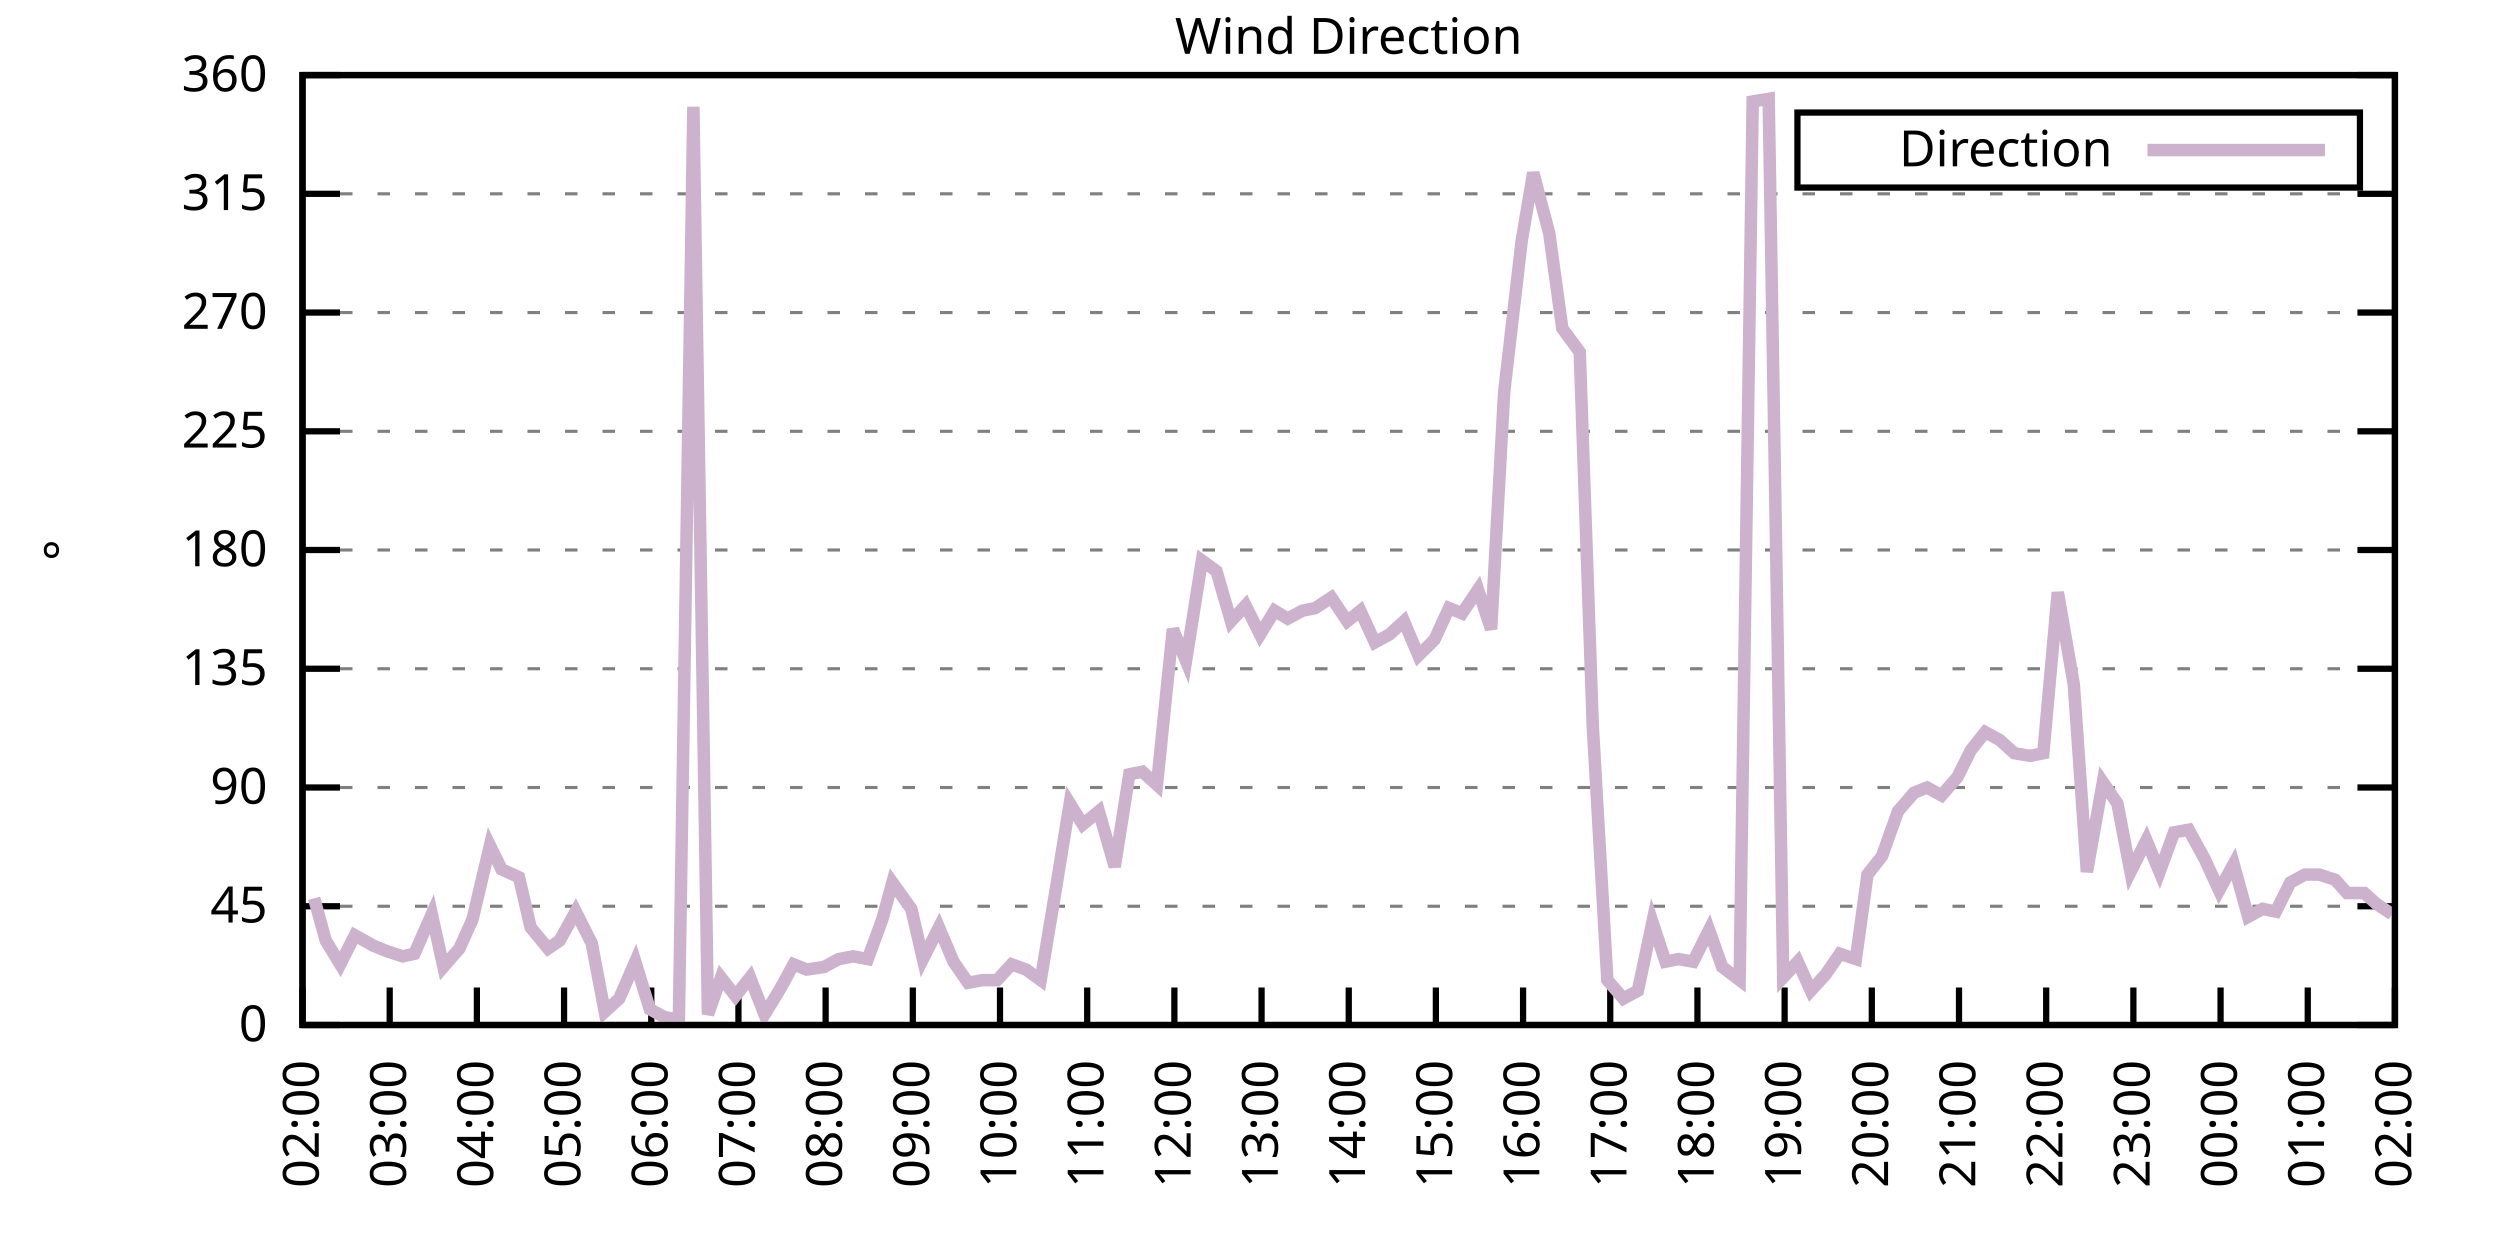
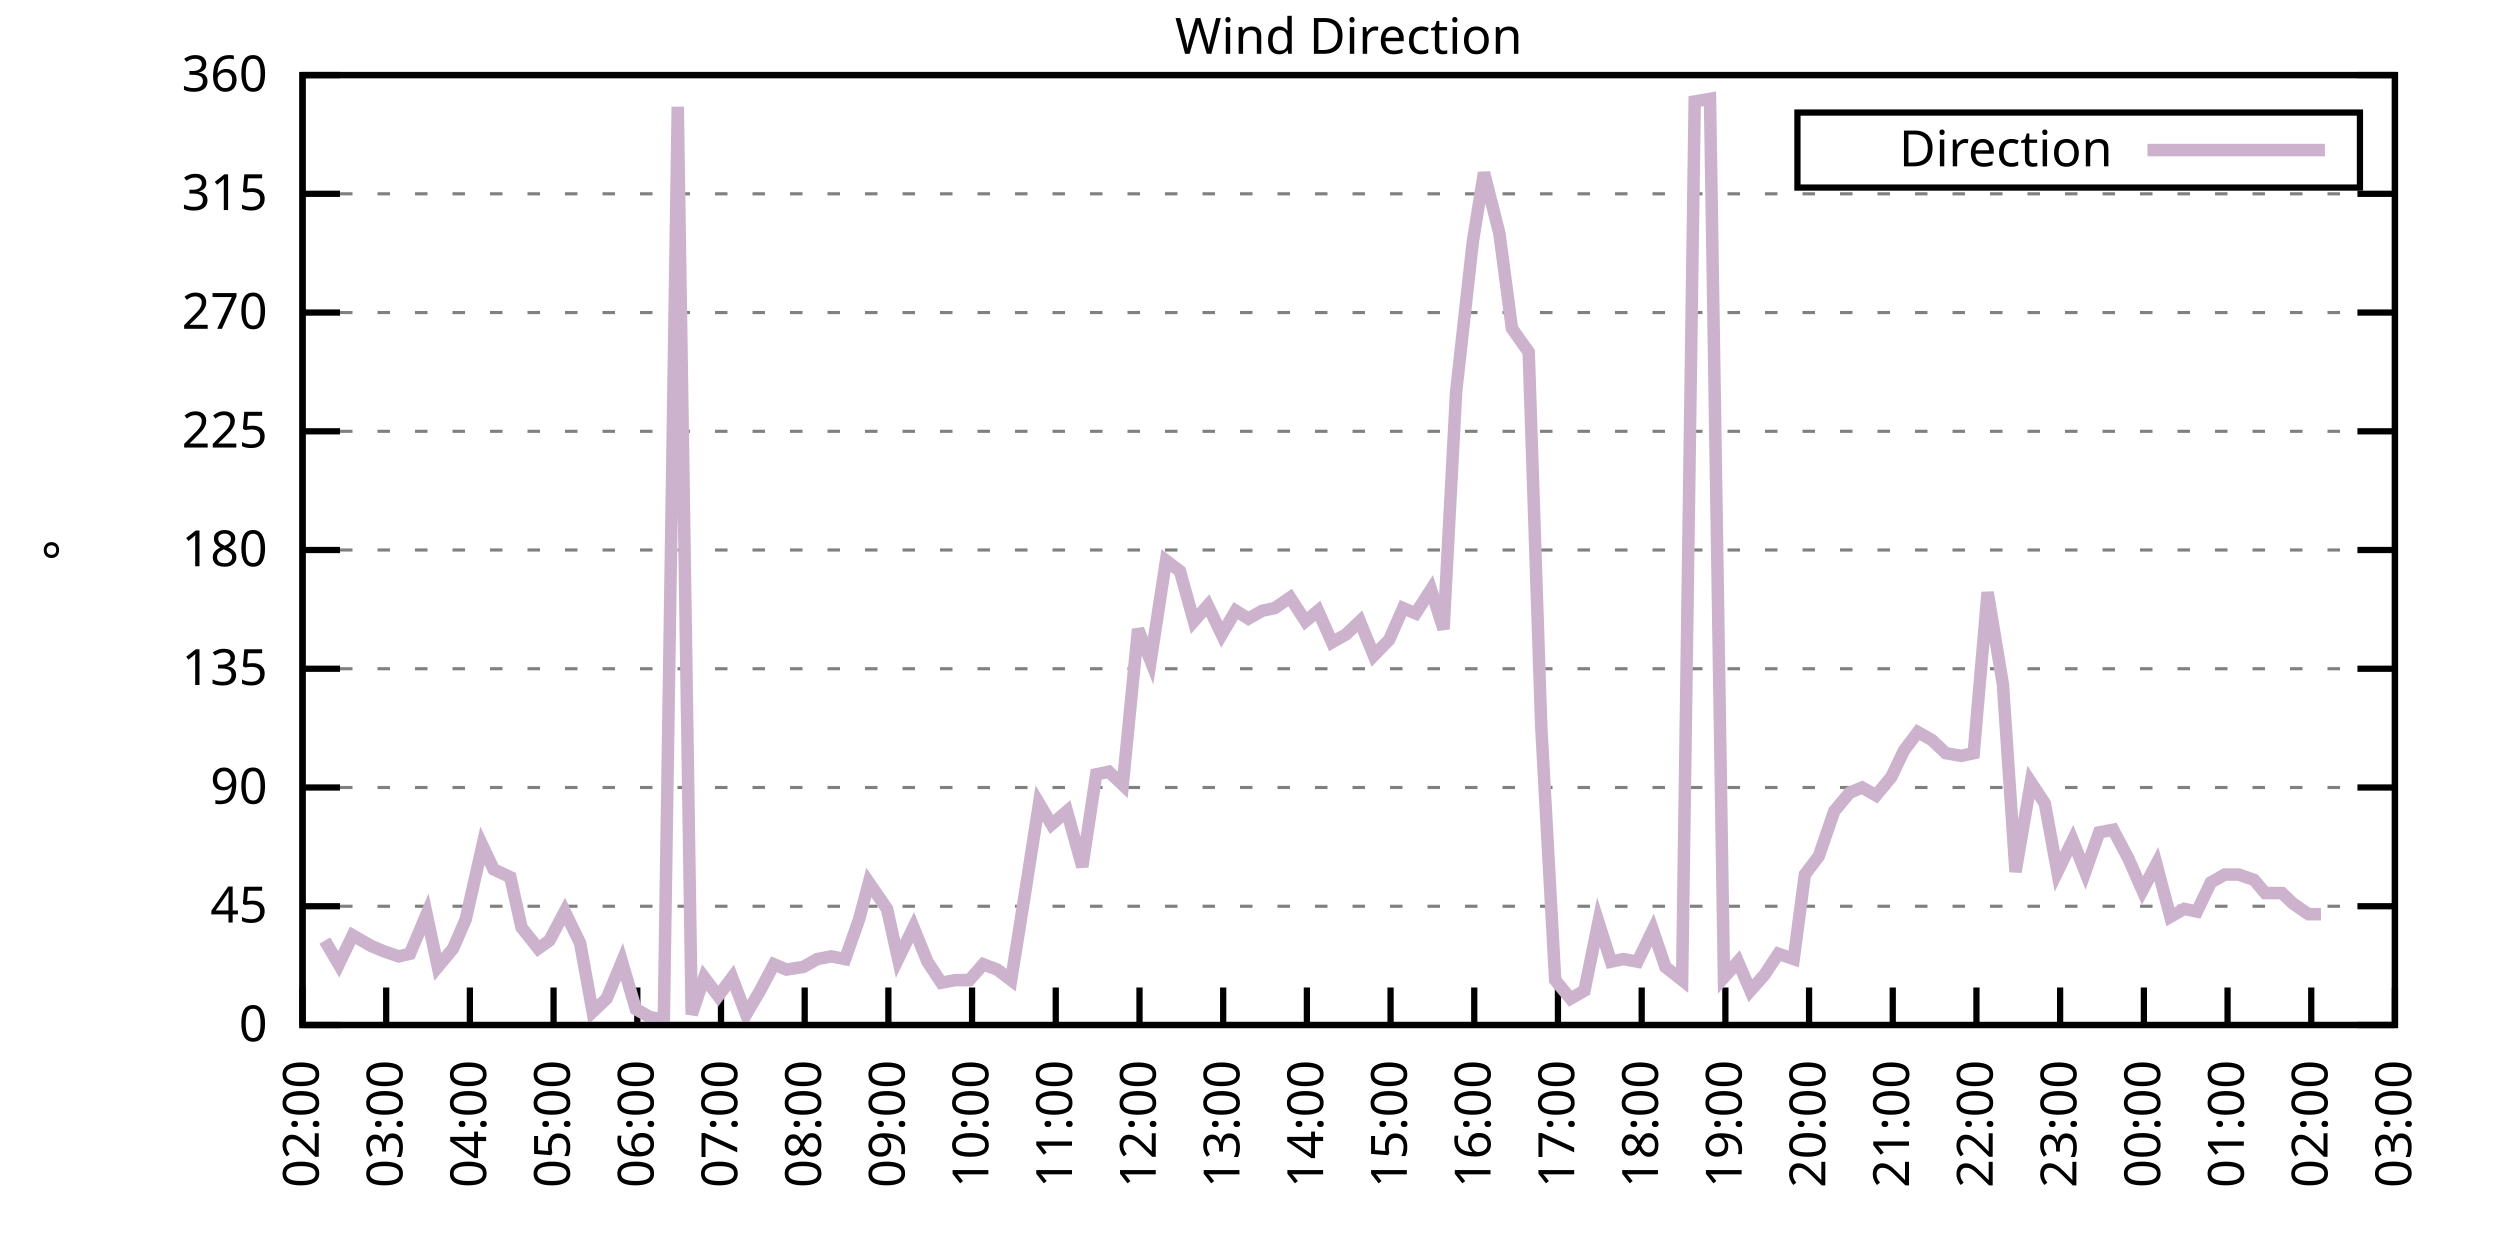
<svg xmlns="http://www.w3.org/2000/svg" xmlns:xlink="http://www.w3.org/1999/xlink" width="400" height="200" viewBox="0 0 400 200">
  <g id="gnuplot_canvas">
    <rect x="0" y="0" width="400" height="200" fill="none" />
    <defs>
      <circle id="gpDot" r="0.5" stroke-width="0.5" stroke="currentColor" />
      <path id="gpPt0" stroke-width="0.333" stroke="currentColor" d="M-1,0 h2 M0,-1 v2" />
      <path id="gpPt1" stroke-width="0.333" stroke="currentColor" d="M-1,-1 L1,1 M1,-1 L-1,1" />
      <path id="gpPt2" stroke-width="0.333" stroke="currentColor" d="M-1,0 L1,0 M0,-1 L0,1 M-1,-1 L1,1 M-1,1 L1,-1" />
      <rect id="gpPt3" stroke-width="0.333" stroke="currentColor" x="-1" y="-1" width="2" height="2" />
      <rect id="gpPt4" stroke-width="0.333" stroke="currentColor" fill="currentColor" x="-1" y="-1" width="2" height="2" />
      <circle id="gpPt5" stroke-width="0.333" stroke="currentColor" cx="0" cy="0" r="1" />
      <use xlink:href="#gpPt5" id="gpPt6" fill="currentColor" stroke="none" />
      <path id="gpPt7" stroke-width="0.333" stroke="currentColor" d="M0,-1.33 L-1.33,0.67 L1.33,0.67 z" />
      <use xlink:href="#gpPt7" id="gpPt8" fill="currentColor" stroke="none" />
      <use xlink:href="#gpPt7" id="gpPt9" stroke="currentColor" transform="rotate(180)" />
      <use xlink:href="#gpPt9" id="gpPt10" fill="currentColor" stroke="none" />
      <use xlink:href="#gpPt3" id="gpPt11" stroke="currentColor" transform="rotate(45)" />
      <use xlink:href="#gpPt11" id="gpPt12" fill="currentColor" stroke="none" />
      <path id="gpPt13" stroke-width="0.333" stroke="currentColor" d="M0,1.330 L1.265,0.411 L0.782,-1.067 L-0.782,-1.076 L-1.265,0.411 z" />
      <use xlink:href="#gpPt13" id="gpPt14" fill="currentColor" stroke="none" />
      <filter id="textbox" filterUnits="objectBoundingBox" x="0" y="0" height="1" width="1">
        <feFlood flood-color="white" flood-opacity="1" result="bgnd" />
        <feComposite in="SourceGraphic" in2="bgnd" operator="atop" />
      </filter>
      <filter id="greybox" filterUnits="objectBoundingBox" x="0" y="0" height="1" width="1">
        <feFlood flood-color="lightgrey" flood-opacity="1" result="grey" />
        <feComposite in="SourceGraphic" in2="grey" operator="atop" />
      </filter>
    </defs>
    <g fill="none" color="white" stroke="currentColor" stroke-width="1.00" stroke-linecap="butt" stroke-linejoin="miter">
</g>
    <g fill="none" color="black" stroke="currentColor" stroke-width="1.00" stroke-linecap="butt" stroke-linejoin="miter">
      <g stroke="none" shape-rendering="crispEdges">
        <polygon fill="rgb(255, 255, 255)" points="48.40,164.00 383.18,164.00 383.18,12.02 48.40,12.02 " />
      </g>
    </g>
    <g fill="none" color="black" stroke="currentColor" stroke-width="1.00" stroke-linecap="butt" stroke-linejoin="miter">
</g>
    <g fill="none" color="black" stroke="black" stroke-width="0.50" stroke-linecap="butt" stroke-linejoin="miter">
</g>
    <g fill="none" color="gray" stroke="currentColor" stroke-width="0.50" stroke-linecap="butt" stroke-linejoin="miter">
      <path stroke="gray" stroke-dasharray="2,4" class="gridline" d="M48.40,164.00 L383.19,164.00  " />
    </g>
    <g fill="none" color="gray" stroke="gray" stroke-width="1.00" stroke-linecap="butt" stroke-linejoin="miter">
</g>
    <g fill="none" color="black" stroke="currentColor" stroke-width="1.00" stroke-linecap="butt" stroke-linejoin="miter">
      <path stroke="black" d="M48.40,164.00 L54.40,164.00 M383.19,164.00 L377.19,164.00  " />
      <g transform="translate(42.80,166.60)" stroke="none" fill="black" font-family="Sans" font-size="8.00" text-anchor="end">
        <text>
          <tspan font-family="Sans"> 0</tspan>
        </text>
      </g>
    </g>
    <g fill="none" color="black" stroke="currentColor" stroke-width="1.00" stroke-linecap="butt" stroke-linejoin="miter">
</g>
    <g fill="none" color="black" stroke="black" stroke-width="0.50" stroke-linecap="butt" stroke-linejoin="miter">
</g>
    <g fill="none" color="gray" stroke="currentColor" stroke-width="0.50" stroke-linecap="butt" stroke-linejoin="miter">
      <path stroke="gray" stroke-dasharray="2,4" class="gridline" d="M48.40,145.00 L383.19,145.00  " />
    </g>
    <g fill="none" color="gray" stroke="gray" stroke-width="1.00" stroke-linecap="butt" stroke-linejoin="miter">
</g>
    <g fill="none" color="black" stroke="currentColor" stroke-width="1.00" stroke-linecap="butt" stroke-linejoin="miter">
      <path stroke="black" d="M48.40,145.00 L54.40,145.00 M383.19,145.00 L377.19,145.00  " />
      <g transform="translate(42.80,147.60)" stroke="none" fill="black" font-family="Sans" font-size="8.00" text-anchor="end">
        <text>
          <tspan font-family="Sans"> 45</tspan>
        </text>
      </g>
    </g>
    <g fill="none" color="black" stroke="currentColor" stroke-width="1.00" stroke-linecap="butt" stroke-linejoin="miter">
</g>
    <g fill="none" color="black" stroke="black" stroke-width="0.50" stroke-linecap="butt" stroke-linejoin="miter">
</g>
    <g fill="none" color="gray" stroke="currentColor" stroke-width="0.50" stroke-linecap="butt" stroke-linejoin="miter">
      <path stroke="gray" stroke-dasharray="2,4" class="gridline" d="M48.40,126.00 L383.19,126.00  " />
    </g>
    <g fill="none" color="gray" stroke="gray" stroke-width="1.00" stroke-linecap="butt" stroke-linejoin="miter">
</g>
    <g fill="none" color="black" stroke="currentColor" stroke-width="1.00" stroke-linecap="butt" stroke-linejoin="miter">
      <path stroke="black" d="M48.40,126.00 L54.40,126.00 M383.19,126.00 L377.19,126.00  " />
      <g transform="translate(42.80,128.60)" stroke="none" fill="black" font-family="Sans" font-size="8.00" text-anchor="end">
        <text>
          <tspan font-family="Sans"> 90</tspan>
        </text>
      </g>
    </g>
    <g fill="none" color="black" stroke="currentColor" stroke-width="1.00" stroke-linecap="butt" stroke-linejoin="miter">
</g>
    <g fill="none" color="black" stroke="black" stroke-width="0.50" stroke-linecap="butt" stroke-linejoin="miter">
</g>
    <g fill="none" color="gray" stroke="currentColor" stroke-width="0.50" stroke-linecap="butt" stroke-linejoin="miter">
      <path stroke="gray" stroke-dasharray="2,4" class="gridline" d="M48.40,107.00 L383.19,107.00  " />
    </g>
    <g fill="none" color="gray" stroke="gray" stroke-width="1.00" stroke-linecap="butt" stroke-linejoin="miter">
</g>
    <g fill="none" color="black" stroke="currentColor" stroke-width="1.00" stroke-linecap="butt" stroke-linejoin="miter">
      <path stroke="black" d="M48.40,107.00 L54.40,107.00 M383.19,107.00 L377.19,107.00  " />
      <g transform="translate(42.80,109.60)" stroke="none" fill="black" font-family="Sans" font-size="8.00" text-anchor="end">
        <text>
          <tspan font-family="Sans"> 135</tspan>
        </text>
      </g>
    </g>
    <g fill="none" color="black" stroke="currentColor" stroke-width="1.00" stroke-linecap="butt" stroke-linejoin="miter">
</g>
    <g fill="none" color="black" stroke="black" stroke-width="0.50" stroke-linecap="butt" stroke-linejoin="miter">
</g>
    <g fill="none" color="gray" stroke="currentColor" stroke-width="0.50" stroke-linecap="butt" stroke-linejoin="miter">
      <path stroke="gray" stroke-dasharray="2,4" class="gridline" d="M48.40,88.00 L383.19,88.00  " />
    </g>
    <g fill="none" color="gray" stroke="gray" stroke-width="1.00" stroke-linecap="butt" stroke-linejoin="miter">
</g>
    <g fill="none" color="black" stroke="currentColor" stroke-width="1.00" stroke-linecap="butt" stroke-linejoin="miter">
      <path stroke="black" d="M48.40,88.00 L54.40,88.00 M383.19,88.00 L377.19,88.00  " />
      <g transform="translate(42.80,90.60)" stroke="none" fill="black" font-family="Sans" font-size="8.00" text-anchor="end">
        <text>
          <tspan font-family="Sans"> 180</tspan>
        </text>
      </g>
    </g>
    <g fill="none" color="black" stroke="currentColor" stroke-width="1.00" stroke-linecap="butt" stroke-linejoin="miter">
</g>
    <g fill="none" color="black" stroke="black" stroke-width="0.50" stroke-linecap="butt" stroke-linejoin="miter">
</g>
    <g fill="none" color="gray" stroke="currentColor" stroke-width="0.50" stroke-linecap="butt" stroke-linejoin="miter">
      <path stroke="gray" stroke-dasharray="2,4" class="gridline" d="M48.40,69.01 L383.19,69.01  " />
    </g>
    <g fill="none" color="gray" stroke="gray" stroke-width="1.00" stroke-linecap="butt" stroke-linejoin="miter">
</g>
    <g fill="none" color="black" stroke="currentColor" stroke-width="1.00" stroke-linecap="butt" stroke-linejoin="miter">
      <path stroke="black" d="M48.40,69.01 L54.40,69.01 M383.19,69.01 L377.19,69.01  " />
      <g transform="translate(42.80,71.61)" stroke="none" fill="black" font-family="Sans" font-size="8.00" text-anchor="end">
        <text>
          <tspan font-family="Sans"> 225</tspan>
        </text>
      </g>
    </g>
    <g fill="none" color="black" stroke="currentColor" stroke-width="1.00" stroke-linecap="butt" stroke-linejoin="miter">
</g>
    <g fill="none" color="black" stroke="black" stroke-width="0.50" stroke-linecap="butt" stroke-linejoin="miter">
</g>
    <g fill="none" color="gray" stroke="currentColor" stroke-width="0.50" stroke-linecap="butt" stroke-linejoin="miter">
      <path stroke="gray" stroke-dasharray="2,4" class="gridline" d="M48.40,50.01 L383.19,50.01  " />
    </g>
    <g fill="none" color="gray" stroke="gray" stroke-width="1.00" stroke-linecap="butt" stroke-linejoin="miter">
</g>
    <g fill="none" color="black" stroke="currentColor" stroke-width="1.00" stroke-linecap="butt" stroke-linejoin="miter">
      <path stroke="black" d="M48.40,50.01 L54.40,50.01 M383.19,50.01 L377.19,50.01  " />
      <g transform="translate(42.80,52.61)" stroke="none" fill="black" font-family="Sans" font-size="8.00" text-anchor="end">
        <text>
          <tspan font-family="Sans"> 270</tspan>
        </text>
      </g>
    </g>
    <g fill="none" color="black" stroke="currentColor" stroke-width="1.00" stroke-linecap="butt" stroke-linejoin="miter">
</g>
    <g fill="none" color="black" stroke="black" stroke-width="0.50" stroke-linecap="butt" stroke-linejoin="miter">
</g>
    <g fill="none" color="gray" stroke="currentColor" stroke-width="0.50" stroke-linecap="butt" stroke-linejoin="miter">
      <path stroke="gray" stroke-dasharray="2,4" class="gridline" d="M48.40,31.01 L383.19,31.01  " />
    </g>
    <g fill="none" color="gray" stroke="gray" stroke-width="1.00" stroke-linecap="butt" stroke-linejoin="miter">
</g>
    <g fill="none" color="black" stroke="currentColor" stroke-width="1.00" stroke-linecap="butt" stroke-linejoin="miter">
      <path stroke="black" d="M48.40,31.01 L54.40,31.01 M383.19,31.01 L377.19,31.01  " />
      <g transform="translate(42.80,33.61)" stroke="none" fill="black" font-family="Sans" font-size="8.00" text-anchor="end">
        <text>
          <tspan font-family="Sans"> 315</tspan>
        </text>
      </g>
    </g>
    <g fill="none" color="black" stroke="currentColor" stroke-width="1.00" stroke-linecap="butt" stroke-linejoin="miter">
</g>
    <g fill="none" color="black" stroke="black" stroke-width="0.50" stroke-linecap="butt" stroke-linejoin="miter">
</g>
    <g fill="none" color="gray" stroke="currentColor" stroke-width="0.50" stroke-linecap="butt" stroke-linejoin="miter">
      <path stroke="gray" stroke-dasharray="2,4" class="gridline" d="M48.40,12.01 L383.19,12.01  " />
    </g>
    <g fill="none" color="gray" stroke="gray" stroke-width="1.00" stroke-linecap="butt" stroke-linejoin="miter">
</g>
    <g fill="none" color="black" stroke="currentColor" stroke-width="1.00" stroke-linecap="butt" stroke-linejoin="miter">
      <path stroke="black" d="M48.40,12.01 L54.40,12.01 M383.19,12.01 L377.19,12.01  " />
      <g transform="translate(42.80,14.61)" stroke="none" fill="black" font-family="Sans" font-size="8.00" text-anchor="end">
        <text>
          <tspan font-family="Sans"> 360</tspan>
        </text>
      </g>
    </g>
    <g fill="none" color="black" stroke="currentColor" stroke-width="1.00" stroke-linecap="butt" stroke-linejoin="miter">
      <path stroke="black" d="M48.40,164.00 L48.40,158.00  " />
      <g transform="translate(51.00,169.60) rotate(270.00)" stroke="none" fill="black" font-family="Sans" font-size="8.00" text-anchor="end">
        <text>
          <tspan font-family="Sans">02:00</tspan>
        </text>
      </g>
    </g>
    <g fill="none" color="black" stroke="currentColor" stroke-width="1.00" stroke-linecap="butt" stroke-linejoin="miter">
-       <path stroke="black" d="M62.35,164.00 L62.35,158.00  " />
-       <g transform="translate(64.95,169.60) rotate(270.00)" stroke="none" fill="black" font-family="Sans" font-size="8.00" text-anchor="end">
+       <path stroke="black" d="M61.79,164.00 L61.79,158.00  " />
+       <g transform="translate(64.39,169.60) rotate(270.00)" stroke="none" fill="black" font-family="Sans" font-size="8.00" text-anchor="end">
        <text>
          <tspan font-family="Sans">03:00</tspan>
        </text>
      </g>
    </g>
    <g fill="none" color="black" stroke="currentColor" stroke-width="1.00" stroke-linecap="butt" stroke-linejoin="miter">
-       <path stroke="black" d="M76.30,164.00 L76.30,158.00  " />
-       <g transform="translate(78.90,169.60) rotate(270.00)" stroke="none" fill="black" font-family="Sans" font-size="8.00" text-anchor="end">
+       <path stroke="black" d="M75.18,164.00 L75.18,158.00  " />
+       <g transform="translate(77.78,169.60) rotate(270.00)" stroke="none" fill="black" font-family="Sans" font-size="8.00" text-anchor="end">
        <text>
          <tspan font-family="Sans">04:00</tspan>
        </text>
      </g>
    </g>
    <g fill="none" color="black" stroke="currentColor" stroke-width="1.00" stroke-linecap="butt" stroke-linejoin="miter">
-       <path stroke="black" d="M90.25,164.00 L90.25,158.00  " />
-       <g transform="translate(92.85,169.60) rotate(270.00)" stroke="none" fill="black" font-family="Sans" font-size="8.00" text-anchor="end">
+       <path stroke="black" d="M88.57,164.00 L88.57,158.00  " />
+       <g transform="translate(91.17,169.60) rotate(270.00)" stroke="none" fill="black" font-family="Sans" font-size="8.00" text-anchor="end">
        <text>
          <tspan font-family="Sans">05:00</tspan>
        </text>
      </g>
    </g>
    <g fill="none" color="black" stroke="currentColor" stroke-width="1.00" stroke-linecap="butt" stroke-linejoin="miter">
-       <path stroke="black" d="M104.20,164.00 L104.20,158.00  " />
-       <g transform="translate(106.80,169.60) rotate(270.00)" stroke="none" fill="black" font-family="Sans" font-size="8.00" text-anchor="end">
+       <path stroke="black" d="M101.97,164.00 L101.97,158.00  " />
+       <g transform="translate(104.57,169.60) rotate(270.00)" stroke="none" fill="black" font-family="Sans" font-size="8.00" text-anchor="end">
        <text>
          <tspan font-family="Sans">06:00</tspan>
        </text>
      </g>
    </g>
    <g fill="none" color="black" stroke="currentColor" stroke-width="1.00" stroke-linecap="butt" stroke-linejoin="miter">
-       <path stroke="black" d="M118.15,164.00 L118.15,158.00  " />
-       <g transform="translate(120.75,169.60) rotate(270.00)" stroke="none" fill="black" font-family="Sans" font-size="8.00" text-anchor="end">
+       <path stroke="black" d="M115.36,164.00 L115.36,158.00  " />
+       <g transform="translate(117.96,169.60) rotate(270.00)" stroke="none" fill="black" font-family="Sans" font-size="8.00" text-anchor="end">
        <text>
          <tspan font-family="Sans">07:00</tspan>
        </text>
      </g>
    </g>
    <g fill="none" color="black" stroke="currentColor" stroke-width="1.00" stroke-linecap="butt" stroke-linejoin="miter">
-       <path stroke="black" d="M132.10,164.00 L132.10,158.00  " />
-       <g transform="translate(134.70,169.60) rotate(270.00)" stroke="none" fill="black" font-family="Sans" font-size="8.00" text-anchor="end">
+       <path stroke="black" d="M128.75,164.00 L128.75,158.00  " />
+       <g transform="translate(131.35,169.60) rotate(270.00)" stroke="none" fill="black" font-family="Sans" font-size="8.00" text-anchor="end">
        <text>
          <tspan font-family="Sans">08:00</tspan>
        </text>
      </g>
    </g>
    <g fill="none" color="black" stroke="currentColor" stroke-width="1.00" stroke-linecap="butt" stroke-linejoin="miter">
-       <path stroke="black" d="M146.05,164.00 L146.05,158.00  " />
-       <g transform="translate(148.65,169.60) rotate(270.00)" stroke="none" fill="black" font-family="Sans" font-size="8.00" text-anchor="end">
+       <path stroke="black" d="M142.14,164.00 L142.14,158.00  " />
+       <g transform="translate(144.74,169.60) rotate(270.00)" stroke="none" fill="black" font-family="Sans" font-size="8.00" text-anchor="end">
        <text>
          <tspan font-family="Sans">09:00</tspan>
        </text>
      </g>
    </g>
    <g fill="none" color="black" stroke="currentColor" stroke-width="1.00" stroke-linecap="butt" stroke-linejoin="miter">
-       <path stroke="black" d="M160.00,164.00 L160.00,158.00  " />
-       <g transform="translate(162.60,169.60) rotate(270.00)" stroke="none" fill="black" font-family="Sans" font-size="8.00" text-anchor="end">
+       <path stroke="black" d="M155.53,164.00 L155.53,158.00  " />
+       <g transform="translate(158.13,169.60) rotate(270.00)" stroke="none" fill="black" font-family="Sans" font-size="8.00" text-anchor="end">
        <text>
          <tspan font-family="Sans">10:00</tspan>
        </text>
      </g>
    </g>
    <g fill="none" color="black" stroke="currentColor" stroke-width="1.00" stroke-linecap="butt" stroke-linejoin="miter">
-       <path stroke="black" d="M173.95,164.00 L173.95,158.00  " />
-       <g transform="translate(176.55,169.60) rotate(270.00)" stroke="none" fill="black" font-family="Sans" font-size="8.00" text-anchor="end">
+       <path stroke="black" d="M168.92,164.00 L168.92,158.00  " />
+       <g transform="translate(171.52,169.60) rotate(270.00)" stroke="none" fill="black" font-family="Sans" font-size="8.00" text-anchor="end">
        <text>
          <tspan font-family="Sans">11:00</tspan>
        </text>
      </g>
    </g>
    <g fill="none" color="black" stroke="currentColor" stroke-width="1.00" stroke-linecap="butt" stroke-linejoin="miter">
-       <path stroke="black" d="M187.90,164.00 L187.90,158.00  " />
-       <g transform="translate(190.50,169.60) rotate(270.00)" stroke="none" fill="black" font-family="Sans" font-size="8.00" text-anchor="end">
+       <path stroke="black" d="M182.32,164.00 L182.32,158.00  " />
+       <g transform="translate(184.92,169.60) rotate(270.00)" stroke="none" fill="black" font-family="Sans" font-size="8.00" text-anchor="end">
        <text>
          <tspan font-family="Sans">12:00</tspan>
        </text>
      </g>
    </g>
    <g fill="none" color="black" stroke="currentColor" stroke-width="1.00" stroke-linecap="butt" stroke-linejoin="miter">
-       <path stroke="black" d="M201.85,164.00 L201.85,158.00  " />
-       <g transform="translate(204.45,169.60) rotate(270.00)" stroke="none" fill="black" font-family="Sans" font-size="8.00" text-anchor="end">
+       <path stroke="black" d="M195.71,164.00 L195.71,158.00  " />
+       <g transform="translate(198.31,169.60) rotate(270.00)" stroke="none" fill="black" font-family="Sans" font-size="8.00" text-anchor="end">
        <text>
          <tspan font-family="Sans">13:00</tspan>
        </text>
      </g>
    </g>
    <g fill="none" color="black" stroke="currentColor" stroke-width="1.00" stroke-linecap="butt" stroke-linejoin="miter">
-       <path stroke="black" d="M215.80,164.00 L215.80,158.00  " />
-       <g transform="translate(218.40,169.60) rotate(270.00)" stroke="none" fill="black" font-family="Sans" font-size="8.00" text-anchor="end">
+       <path stroke="black" d="M209.10,164.00 L209.10,158.00  " />
+       <g transform="translate(211.70,169.60) rotate(270.00)" stroke="none" fill="black" font-family="Sans" font-size="8.00" text-anchor="end">
        <text>
          <tspan font-family="Sans">14:00</tspan>
        </text>
      </g>
    </g>
    <g fill="none" color="black" stroke="currentColor" stroke-width="1.00" stroke-linecap="butt" stroke-linejoin="miter">
-       <path stroke="black" d="M229.74,164.00 L229.74,158.00  " />
-       <g transform="translate(232.34,169.60) rotate(270.00)" stroke="none" fill="black" font-family="Sans" font-size="8.00" text-anchor="end">
+       <path stroke="black" d="M222.49,164.00 L222.49,158.00  " />
+       <g transform="translate(225.09,169.60) rotate(270.00)" stroke="none" fill="black" font-family="Sans" font-size="8.00" text-anchor="end">
        <text>
          <tspan font-family="Sans">15:00</tspan>
        </text>
      </g>
    </g>
    <g fill="none" color="black" stroke="currentColor" stroke-width="1.00" stroke-linecap="butt" stroke-linejoin="miter">
-       <path stroke="black" d="M243.69,164.00 L243.69,158.00  " />
-       <g transform="translate(246.29,169.60) rotate(270.00)" stroke="none" fill="black" font-family="Sans" font-size="8.00" text-anchor="end">
+       <path stroke="black" d="M235.88,164.00 L235.88,158.00  " />
+       <g transform="translate(238.48,169.60) rotate(270.00)" stroke="none" fill="black" font-family="Sans" font-size="8.00" text-anchor="end">
        <text>
          <tspan font-family="Sans">16:00</tspan>
        </text>
      </g>
    </g>
    <g fill="none" color="black" stroke="currentColor" stroke-width="1.00" stroke-linecap="butt" stroke-linejoin="miter">
-       <path stroke="black" d="M257.64,164.00 L257.64,158.00  " />
-       <g transform="translate(260.24,169.60) rotate(270.00)" stroke="none" fill="black" font-family="Sans" font-size="8.00" text-anchor="end">
+       <path stroke="black" d="M249.27,164.00 L249.27,158.00  " />
+       <g transform="translate(251.87,169.60) rotate(270.00)" stroke="none" fill="black" font-family="Sans" font-size="8.00" text-anchor="end">
        <text>
          <tspan font-family="Sans">17:00</tspan>
        </text>
      </g>
    </g>
    <g fill="none" color="black" stroke="currentColor" stroke-width="1.00" stroke-linecap="butt" stroke-linejoin="miter">
-       <path stroke="black" d="M271.59,164.00 L271.59,158.00  " />
-       <g transform="translate(274.19,169.60) rotate(270.00)" stroke="none" fill="black" font-family="Sans" font-size="8.00" text-anchor="end">
+       <path stroke="black" d="M262.67,164.00 L262.67,158.00  " />
+       <g transform="translate(265.27,169.60) rotate(270.00)" stroke="none" fill="black" font-family="Sans" font-size="8.00" text-anchor="end">
        <text>
          <tspan font-family="Sans">18:00</tspan>
        </text>
      </g>
    </g>
    <g fill="none" color="black" stroke="currentColor" stroke-width="1.00" stroke-linecap="butt" stroke-linejoin="miter">
-       <path stroke="black" d="M285.54,164.00 L285.54,158.00  " />
-       <g transform="translate(288.14,169.60) rotate(270.00)" stroke="none" fill="black" font-family="Sans" font-size="8.00" text-anchor="end">
+       <path stroke="black" d="M276.06,164.00 L276.06,158.00  " />
+       <g transform="translate(278.66,169.60) rotate(270.00)" stroke="none" fill="black" font-family="Sans" font-size="8.00" text-anchor="end">
        <text>
          <tspan font-family="Sans">19:00</tspan>
        </text>
      </g>
    </g>
    <g fill="none" color="black" stroke="currentColor" stroke-width="1.00" stroke-linecap="butt" stroke-linejoin="miter">
-       <path stroke="black" d="M299.49,164.00 L299.49,158.00  " />
-       <g transform="translate(302.09,169.60) rotate(270.00)" stroke="none" fill="black" font-family="Sans" font-size="8.00" text-anchor="end">
+       <path stroke="black" d="M289.45,164.00 L289.45,158.00  " />
+       <g transform="translate(292.05,169.60) rotate(270.00)" stroke="none" fill="black" font-family="Sans" font-size="8.00" text-anchor="end">
        <text>
          <tspan font-family="Sans">20:00</tspan>
        </text>
      </g>
    </g>
    <g fill="none" color="black" stroke="currentColor" stroke-width="1.00" stroke-linecap="butt" stroke-linejoin="miter">
-       <path stroke="black" d="M313.44,164.00 L313.44,158.00  " />
-       <g transform="translate(316.04,169.60) rotate(270.00)" stroke="none" fill="black" font-family="Sans" font-size="8.00" text-anchor="end">
+       <path stroke="black" d="M302.84,164.00 L302.84,158.00  " />
+       <g transform="translate(305.44,169.60) rotate(270.00)" stroke="none" fill="black" font-family="Sans" font-size="8.00" text-anchor="end">
        <text>
          <tspan font-family="Sans">21:00</tspan>
        </text>
      </g>
    </g>
    <g fill="none" color="black" stroke="currentColor" stroke-width="1.00" stroke-linecap="butt" stroke-linejoin="miter">
-       <path stroke="black" d="M327.39,164.00 L327.39,158.00  " />
-       <g transform="translate(329.99,169.60) rotate(270.00)" stroke="none" fill="black" font-family="Sans" font-size="8.00" text-anchor="end">
+       <path stroke="black" d="M316.23,164.00 L316.23,158.00  " />
+       <g transform="translate(318.83,169.60) rotate(270.00)" stroke="none" fill="black" font-family="Sans" font-size="8.00" text-anchor="end">
        <text>
          <tspan font-family="Sans">22:00</tspan>
        </text>
      </g>
    </g>
    <g fill="none" color="black" stroke="currentColor" stroke-width="1.00" stroke-linecap="butt" stroke-linejoin="miter">
-       <path stroke="black" d="M341.34,164.00 L341.34,158.00  " />
-       <g transform="translate(343.94,169.60) rotate(270.00)" stroke="none" fill="black" font-family="Sans" font-size="8.00" text-anchor="end">
+       <path stroke="black" d="M329.62,164.00 L329.62,158.00  " />
+       <g transform="translate(332.22,169.60) rotate(270.00)" stroke="none" fill="black" font-family="Sans" font-size="8.00" text-anchor="end">
        <text>
          <tspan font-family="Sans">23:00</tspan>
        </text>
      </g>
    </g>
    <g fill="none" color="black" stroke="currentColor" stroke-width="1.00" stroke-linecap="butt" stroke-linejoin="miter">
-       <path stroke="black" d="M355.29,164.00 L355.29,158.00  " />
-       <g transform="translate(357.89,169.60) rotate(270.00)" stroke="none" fill="black" font-family="Sans" font-size="8.00" text-anchor="end">
+       <path stroke="black" d="M343.02,164.00 L343.02,158.00  " />
+       <g transform="translate(345.62,169.60) rotate(270.00)" stroke="none" fill="black" font-family="Sans" font-size="8.00" text-anchor="end">
        <text>
          <tspan font-family="Sans">00:00</tspan>
        </text>
      </g>
    </g>
    <g fill="none" color="black" stroke="currentColor" stroke-width="1.00" stroke-linecap="butt" stroke-linejoin="miter">
-       <path stroke="black" d="M369.24,164.00 L369.24,158.00  " />
-       <g transform="translate(371.84,169.60) rotate(270.00)" stroke="none" fill="black" font-family="Sans" font-size="8.00" text-anchor="end">
+       <path stroke="black" d="M356.41,164.00 L356.41,158.00  " />
+       <g transform="translate(359.01,169.60) rotate(270.00)" stroke="none" fill="black" font-family="Sans" font-size="8.00" text-anchor="end">
        <text>
          <tspan font-family="Sans">01:00</tspan>
+         </text>
+       </g>
+     </g>
+     <g fill="none" color="black" stroke="currentColor" stroke-width="1.00" stroke-linecap="butt" stroke-linejoin="miter">
+       <path stroke="black" d="M369.80,164.00 L369.80,158.00  " />
+       <g transform="translate(372.40,169.60) rotate(270.00)" stroke="none" fill="black" font-family="Sans" font-size="8.00" text-anchor="end">
+         <text>
+           <tspan font-family="Sans">02:00</tspan>
        </text>
      </g>
    </g>
    <g fill="none" color="black" stroke="currentColor" stroke-width="1.00" stroke-linecap="butt" stroke-linejoin="miter">
      <path stroke="black" d="M383.19,164.00 L383.19,158.00  " />
      <g transform="translate(385.79,169.60) rotate(270.00)" stroke="none" fill="black" font-family="Sans" font-size="8.00" text-anchor="end">
        <text>
-           <tspan font-family="Sans">02:00</tspan>
+           <tspan font-family="Sans">03:00</tspan>
        </text>
      </g>
    </g>
    <g fill="none" color="black" stroke="currentColor" stroke-width="1.00" stroke-linecap="butt" stroke-linejoin="miter">
</g>
    <g fill="none" color="black" stroke="currentColor" stroke-width="1.00" stroke-linecap="butt" stroke-linejoin="miter">
      <path stroke="black" d="M48.40,12.01 L48.40,164.00 L383.19,164.00 L383.19,12.01 L48.40,12.01 Z  " />
    </g>
    <g fill="none" color="black" stroke="currentColor" stroke-width="1.00" stroke-linecap="butt" stroke-linejoin="miter">
</g>
    <g fill="none" color="black" stroke="currentColor" stroke-width="1.00" stroke-linecap="butt" stroke-linejoin="miter">
      <path stroke="black" d="M287.59,30.01 L287.59,18.01 L377.59,18.01 L377.59,30.01 L287.59,30.01 Z  " />
    </g>
    <g id="Wind_direction_plot_1">
      <g fill="none" color="white" stroke="black" stroke-width="2.00" stroke-linecap="butt" stroke-linejoin="miter">
</g>
      <g fill="none" color="black" stroke="currentColor" stroke-width="2.00" stroke-linecap="butt" stroke-linejoin="miter">
        <g transform="translate(337.99,26.61)" stroke="none" fill="black" font-family="Sans" font-size="8.00" text-anchor="end">
          <text>
            <tspan font-family="Sans">Direction</tspan>
          </text>
        </g>
      </g>
      <g fill="none" color="black" stroke="currentColor" stroke-width="2.00" stroke-linecap="butt" stroke-linejoin="miter">
-         <path stroke="rgb(204, 178, 204)" d="M343.59,24.01 L371.99,24.01 M50.26,143.73 L52.12,150.49 L54.44,154.29 L56.77,149.65 L59.79,151.33 L61.88,152.18   L64.44,153.02 L66.30,152.60 L69.09,146.27 L70.95,154.71 L73.51,151.76 L75.60,147.11 L78.39,135.29 L80.25,139.09   L83.04,140.36 L84.90,148.38 L87.69,151.76 L89.55,150.49 L92.11,145.85 L94.67,150.91 L96.76,161.89 L99.08,159.78   L101.64,153.87 L103.97,161.47 L106.29,162.73 L108.62,163.16 L110.94,17.08 L113.27,162.31 L115.36,156.40 L117.68,159.36   L120.01,156.40 L122.33,162.31 L124.66,158.51 L126.98,154.29 L129.08,155.13 L131.87,154.71 L134.19,153.45 L136.51,153.02   L138.84,153.45 L141.16,147.11 L142.79,141.20 L145.81,145.42 L147.67,153.45 L150.23,148.38 L152.56,153.87 L154.88,157.24   L157.21,156.82 L159.53,156.82 L161.86,154.29 L164.18,155.13 L166.51,156.82 L168.83,142.89 L171.16,128.54 L173.25,131.91   L175.81,129.80 L178.36,138.67 L180.69,123.89 L182.78,123.47 L185.11,125.58 L187.66,100.67 L189.76,105.74 L192.31,89.69   L194.64,91.38 L196.96,99.40 L199.29,96.87 L201.61,101.52 L203.94,97.72 L206.03,98.98 L208.36,97.72 L210.45,97.29   L213.01,95.60 L215.56,99.40 L217.65,97.72 L219.98,102.78 L222.30,101.52 L224.63,99.40 L226.95,104.89 L229.51,102.36   L231.84,97.29 L233.93,98.14 L236.49,94.34 L238.58,100.67 L240.67,62.67 L243.46,38.61 L245.32,27.63 L247.88,37.34   L249.97,52.54 L252.76,56.34 L254.85,116.29 L257.18,156.82 L259.74,159.78 L262.06,158.51 L264.39,147.53 L266.48,153.87   L268.57,153.45 L270.90,153.87 L273.45,148.80 L275.55,154.71 L278.34,156.82 L280.43,16.23 L282.99,15.81 L285.31,156.40   L287.64,153.87 L289.73,158.51 L292.05,155.98 L294.38,152.60 L296.94,153.45 L298.80,139.93 L301.12,136.98 L303.68,129.80   L306.23,126.85 L308.33,126.00 L310.65,127.27 L313.21,124.31 L315.30,120.09 L317.63,117.14 L319.95,118.40 L322.28,120.51   L324.83,120.94 L326.93,120.51 L329.25,94.76 L331.81,109.54 L333.90,139.51 L336.46,125.16 L338.78,128.54 L340.88,139.51   L343.43,134.45 L345.53,139.51 L347.85,133.18 L350.18,132.76 L352.73,137.40 L355.06,142.47 L357.38,138.25 L359.71,146.69   L362.03,145.42 L364.13,145.85 L366.45,141.20 L368.78,139.93 L371.10,139.93 L373.66,140.78 L375.52,142.89 L378.31,142.89   L380.17,144.58 L382.73,146.27  " />
+         <path stroke="rgb(204, 178, 204)" d="M343.59,24.01 L371.99,24.01 M51.97,150.49 L54.20,154.29 L56.43,149.65 L59.34,151.33 L61.35,152.18 L63.80,153.02   L65.59,152.60 L68.26,146.27 L70.05,154.71 L72.50,151.76 L74.51,147.11 L77.19,135.29 L78.98,139.09 L81.66,140.36   L83.44,148.38 L86.12,151.76 L87.91,150.49 L90.36,145.85 L92.82,150.91 L94.82,161.89 L97.06,159.78 L99.51,153.87   L101.74,161.47 L103.98,162.73 L106.21,163.16 L108.44,17.08 L110.67,162.31 L112.68,156.40 L114.91,159.36 L117.14,156.40   L119.38,162.31 L121.61,158.51 L123.84,154.29 L125.85,155.13 L128.53,154.71 L130.76,153.45 L132.99,153.02 L135.22,153.45   L137.45,147.11 L139.02,141.20 L141.92,145.42 L143.70,153.45 L146.16,148.38 L148.39,153.87 L150.62,157.24 L152.85,156.82   L155.09,156.82 L157.32,154.29 L159.55,155.13 L161.78,156.82 L164.01,142.89 L166.25,128.54 L168.25,131.91 L170.71,129.80   L173.17,138.67 L175.40,123.89 L177.41,123.47 L179.64,125.58 L182.09,100.67 L184.10,105.74 L186.56,89.69 L188.79,91.38   L191.02,99.40 L193.25,96.87 L195.48,101.52 L197.72,97.72 L199.73,98.98 L201.96,97.72 L203.97,97.29 L206.42,95.60   L208.88,99.40 L210.88,97.72 L213.12,102.78 L215.35,101.52 L217.58,99.40 L219.81,104.89 L222.27,102.36 L224.50,97.29   L226.51,98.14 L228.96,94.34 L230.97,100.67 L232.98,62.67 L235.66,38.61 L237.44,27.63 L239.90,37.34 L241.91,52.54   L244.59,56.34 L246.60,116.29 L248.83,156.82 L251.28,159.78 L253.51,158.51 L255.75,147.53 L257.76,153.87 L259.76,153.45   L262.00,153.87 L264.45,148.80 L266.46,154.71 L269.14,156.82 L271.15,16.23 L273.60,15.81 L275.83,156.40 L278.07,153.87   L280.07,158.51 L282.31,155.98 L284.54,152.60 L286.99,153.45 L288.78,139.93 L291.01,136.98 L293.47,129.80 L295.92,126.85   L297.93,126.00 L300.16,127.27 L302.62,124.31 L304.63,120.09 L306.86,117.14 L309.09,118.40 L311.32,120.51 L313.78,120.94   L315.79,120.51 L318.02,94.76 L320.47,109.54 L322.48,139.51 L324.94,125.16 L327.17,128.54 L329.18,139.51 L331.63,134.45   L333.64,139.51 L335.87,133.18 L338.10,132.76 L340.56,137.40 L342.79,142.47 L345.02,138.25 L347.26,146.69 L349.49,145.42   L351.50,145.85 L353.73,141.20 L355.96,139.93 L358.19,139.93 L360.65,140.78 L362.43,142.89 L365.11,142.89 L366.90,144.58   L369.35,146.27 L371.36,146.27  " />
      </g>
    </g>
    <g fill="none" color="black" stroke="currentColor" stroke-width="2.00" stroke-linecap="butt" stroke-linejoin="miter">
</g>
    <g fill="none" color="black" stroke="black" stroke-width="1.00" stroke-linecap="butt" stroke-linejoin="miter">
</g>
    <g fill="none" color="black" stroke="currentColor" stroke-width="1.00" stroke-linecap="butt" stroke-linejoin="miter">
      <path stroke="black" d="M48.40,12.01 L48.40,164.00 L383.19,164.00 L383.19,12.01 L48.40,12.01 Z  " />
      <g transform="translate(12.80,88.01) rotate(270.00)" stroke="none" fill="black" font-family="Sans" font-size="8.00" text-anchor="middle">
        <text>
          <tspan font-family="Sans">°</tspan>
        </text>
      </g>
    </g>
    <g fill="none" color="black" stroke="currentColor" stroke-width="1.00" stroke-linecap="butt" stroke-linejoin="miter">
</g>
    <g fill="none" color="black" stroke="currentColor" stroke-width="1.00" stroke-linecap="butt" stroke-linejoin="miter">
      <g transform="translate(215.79,8.61)" stroke="none" fill="black" font-family="Sans" font-size="8.00" text-anchor="middle">
        <text>
          <tspan font-family="Sans">Wind Direction</tspan>
        </text>
      </g>
    </g>
    <g fill="none" color="black" stroke="currentColor" stroke-width="1.00" stroke-linecap="butt" stroke-linejoin="miter">
</g>
  </g>
</svg>
